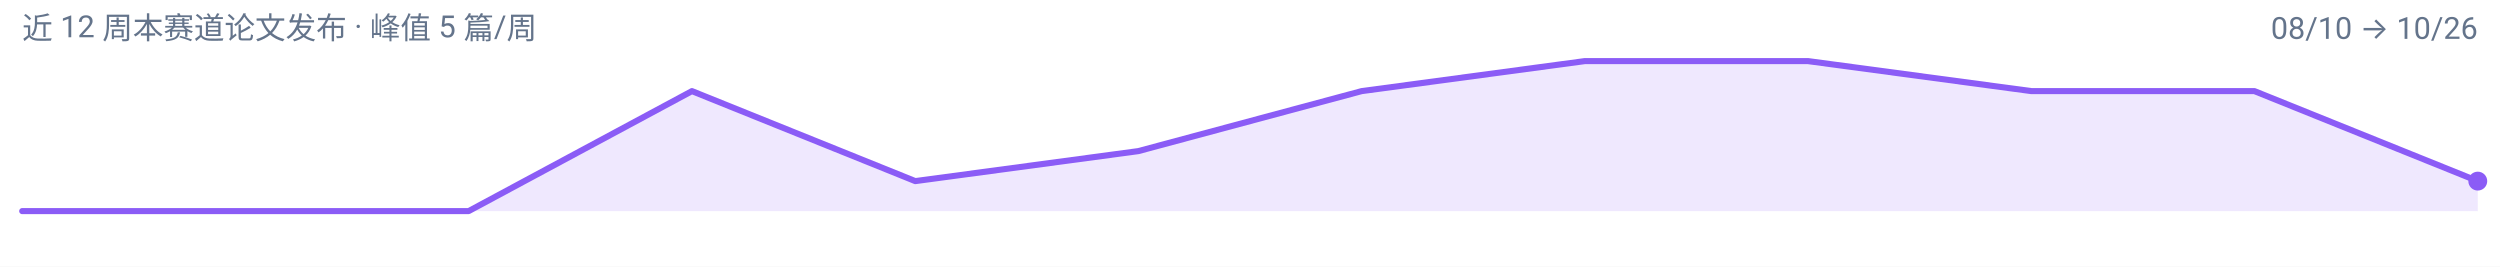
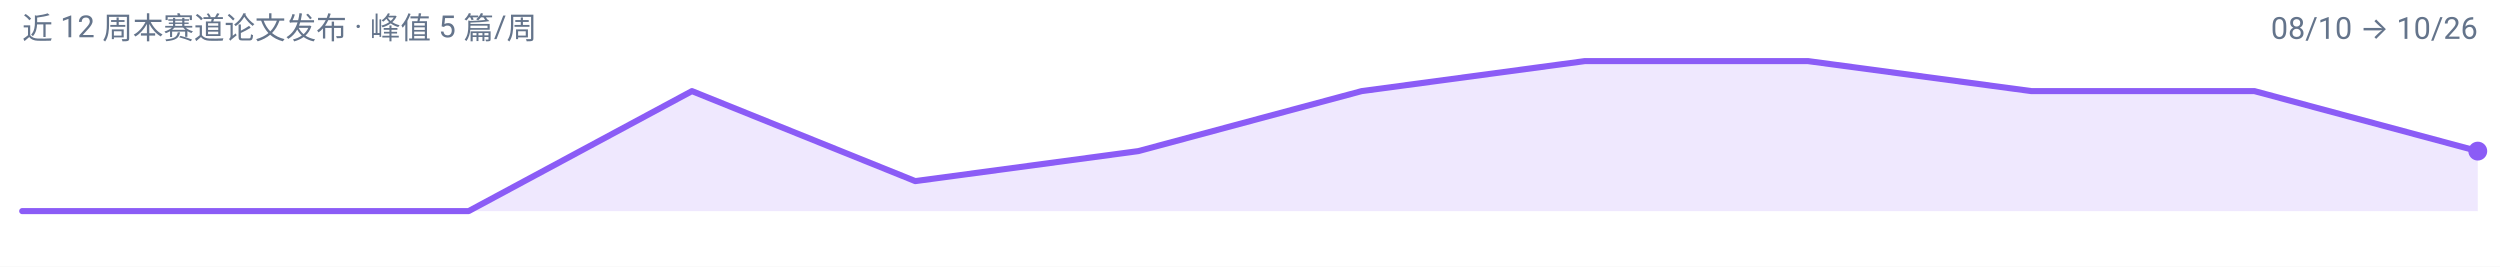
<svg xmlns="http://www.w3.org/2000/svg" width="900" height="96" viewBox="0 0 900 96" role="img" aria-label="latent-visual-reasoning 周度趋势">
  <rect width="900" height="96" fill="#FFFFFF" />
  <g font-family="-apple-system, BlinkMacSystemFont, 'Segoe UI', 'Noto Sans SC', 'PingFang SC', 'Microsoft YaHei', Roboto, sans-serif">
-     <path d="M 8.0,76.0 L 8.0,76.0 L 88.4,76.0 L 168.7,76.0 L 249.1,32.8 L 329.5,65.2 L 409.8,54.4 L 490.2,32.8 L 570.5,22.0 L 650.9,22.0 L 731.3,32.8 L 811.6,32.8 L 892.0,65.2 L 892.0,76.0 Z" fill="#8B5CF6" fill-opacity="0.14" />
-     <path d="M 8.0,76.0 L 88.4,76.0 L 168.7,76.0 L 249.1,32.8 L 329.5,65.2 L 409.8,54.4 L 490.2,32.8 L 570.5,22.0 L 650.9,22.0 L 731.3,32.8 L 811.6,32.8 L 892.0,65.2" fill="none" stroke="#8B5CF6" stroke-width="2.2" stroke-linejoin="round" stroke-linecap="round" />
-     <circle cx="892.0" cy="65.2" r="3.4" fill="#8B5CF6" />
+     <path d="M 8.0,76.0 L 8.0,76.0 L 88.4,76.0 L 168.7,76.0 L 249.1,32.8 L 329.5,65.2 L 409.8,54.4 L 490.2,32.8 L 570.5,22.0 L 650.9,22.0 L 731.3,32.8 L 811.6,32.8 L 892.0,54.4 L 892.0,76.0 Z" fill="#8B5CF6" fill-opacity="0.14" />
+     <path d="M 8.0,76.0 L 88.4,76.0 L 168.7,76.0 L 249.1,32.8 L 329.5,65.2 L 409.8,54.4 L 490.2,32.8 L 570.5,22.0 L 650.9,22.0 L 731.3,32.8 L 811.6,32.8 L 892.0,54.4" fill="none" stroke="#8B5CF6" stroke-width="2.2" stroke-linejoin="round" stroke-linecap="round" />
+     <circle cx="892.0" cy="54.4" r="3.4" fill="#8B5CF6" />
    <text x="8" y="14" font-size="11" fill="#64748B">近 12 周本赛道论文发布 · 峰值 5 篇/周</text>
    <text x="892" y="14" font-size="11" text-anchor="end" fill="#64748B">08/10 → 10/26</text>
  </g>
</svg>
